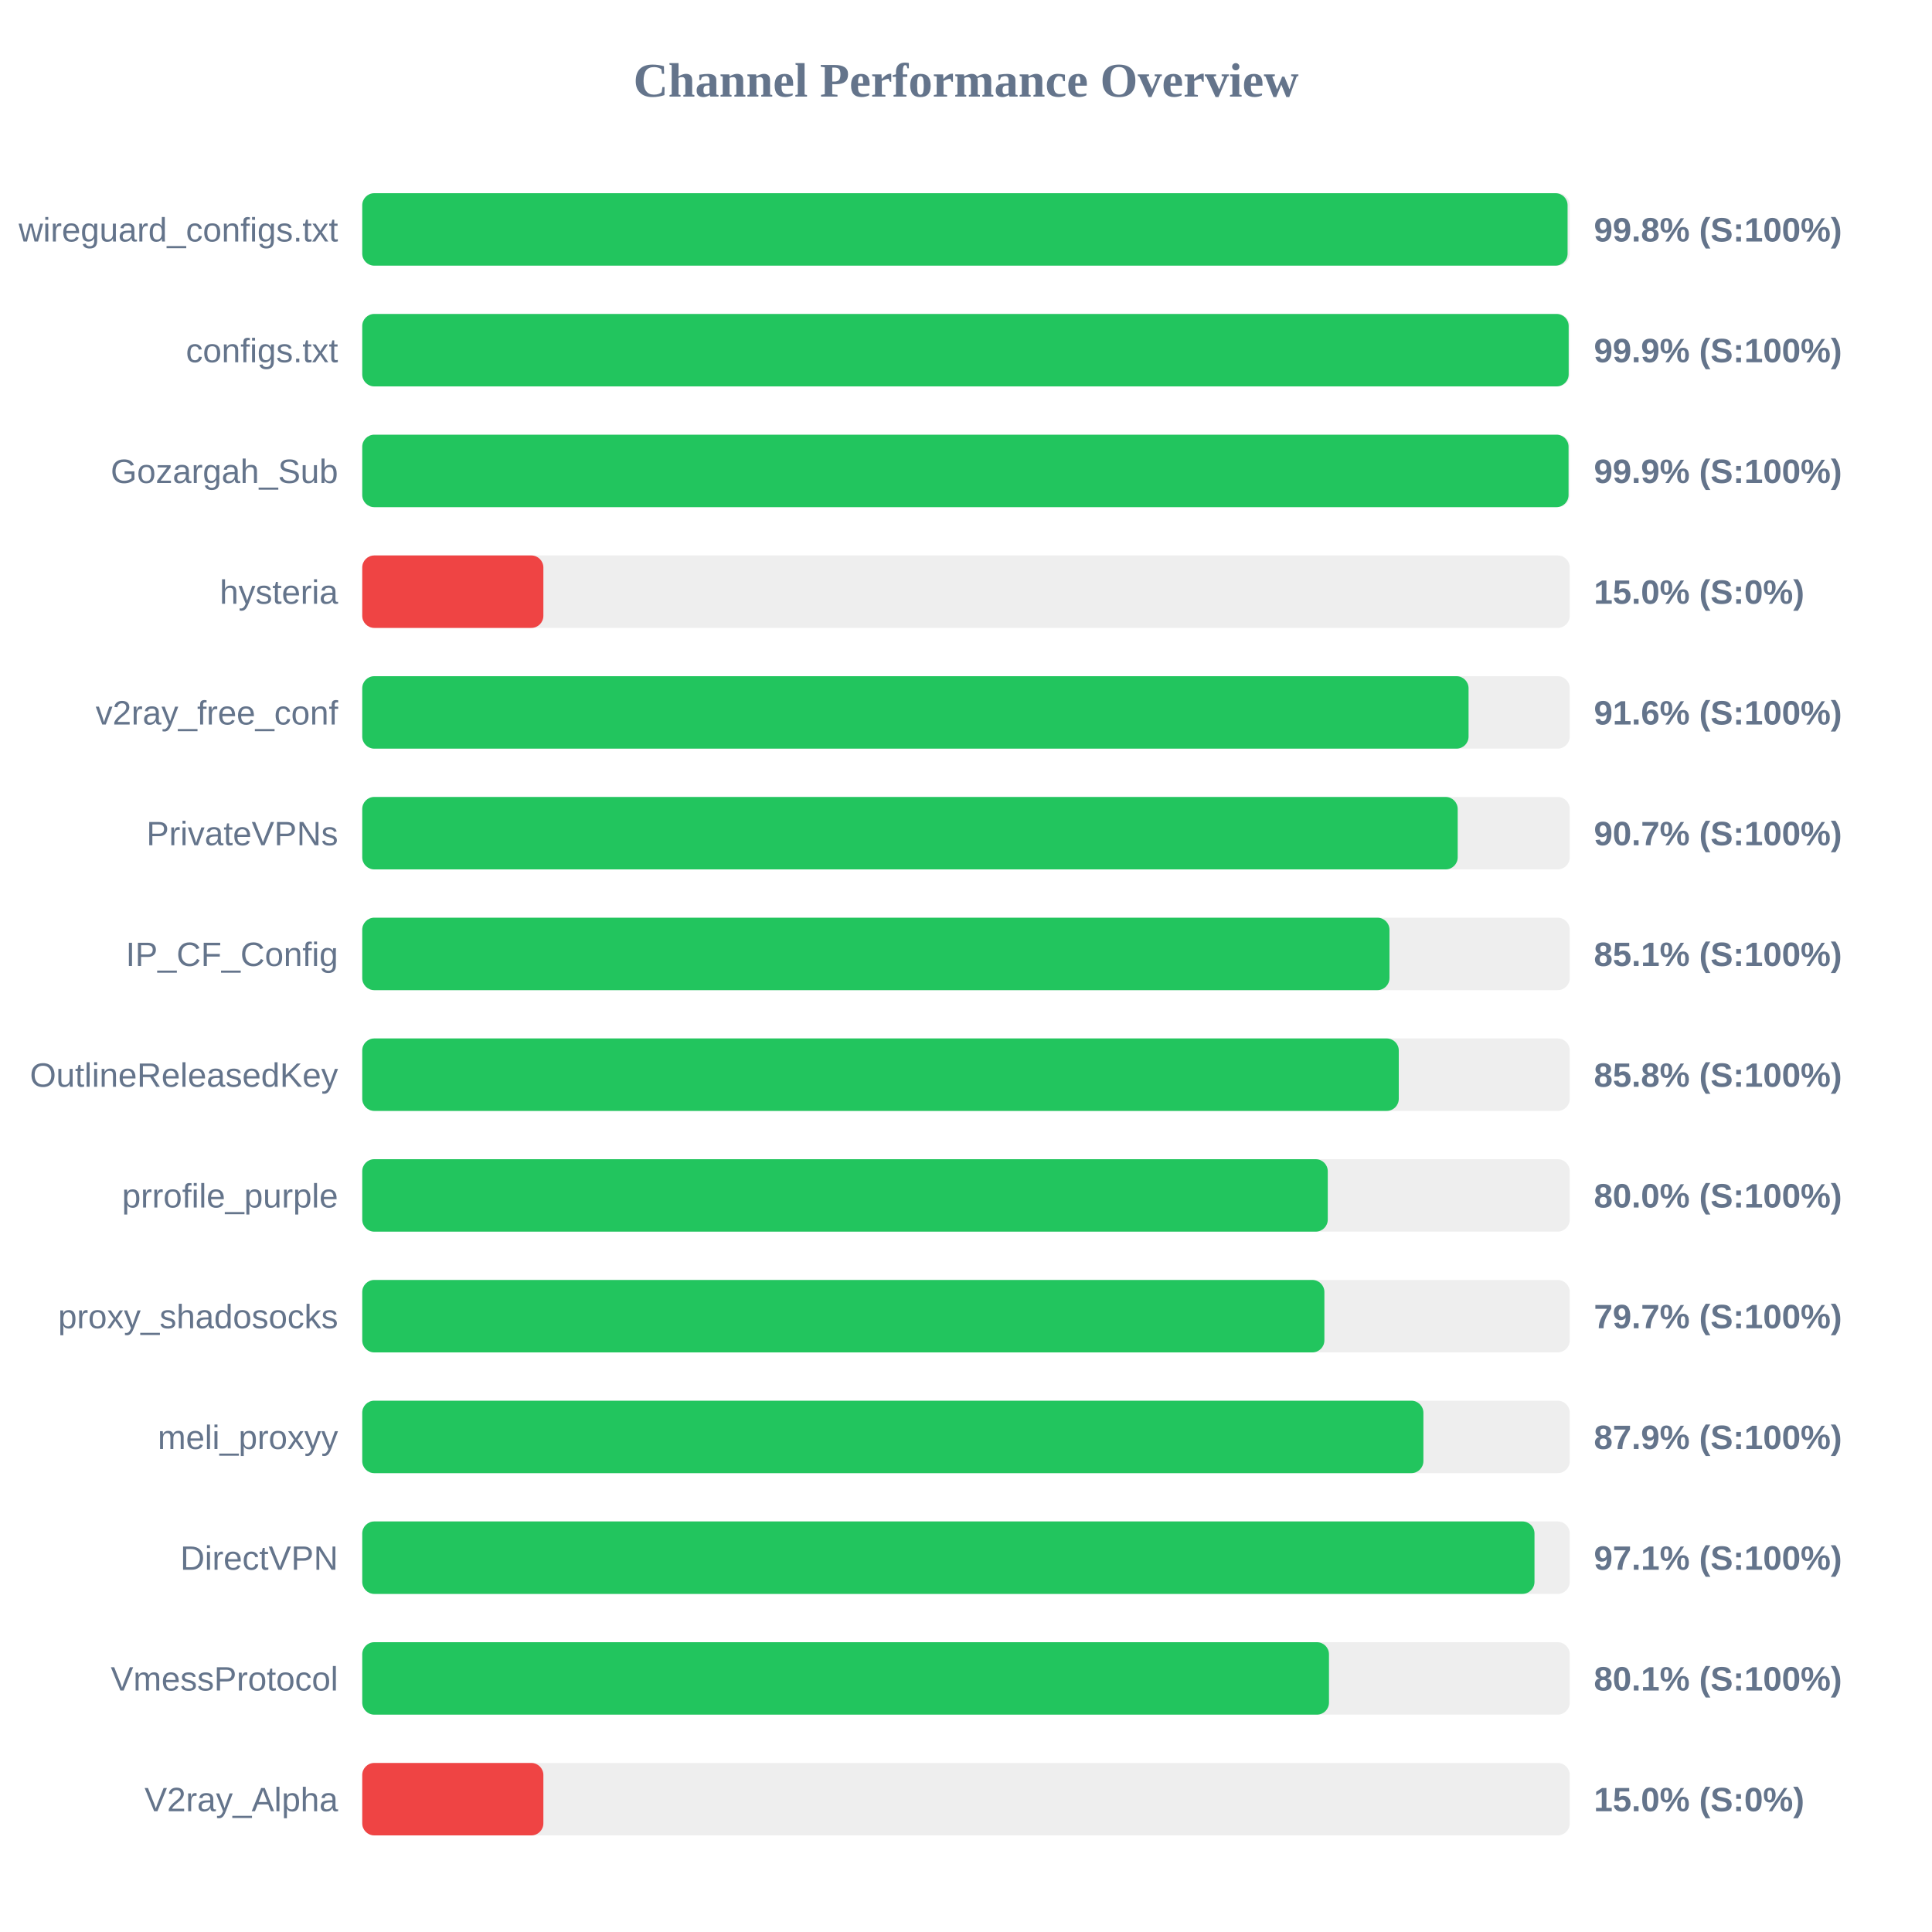
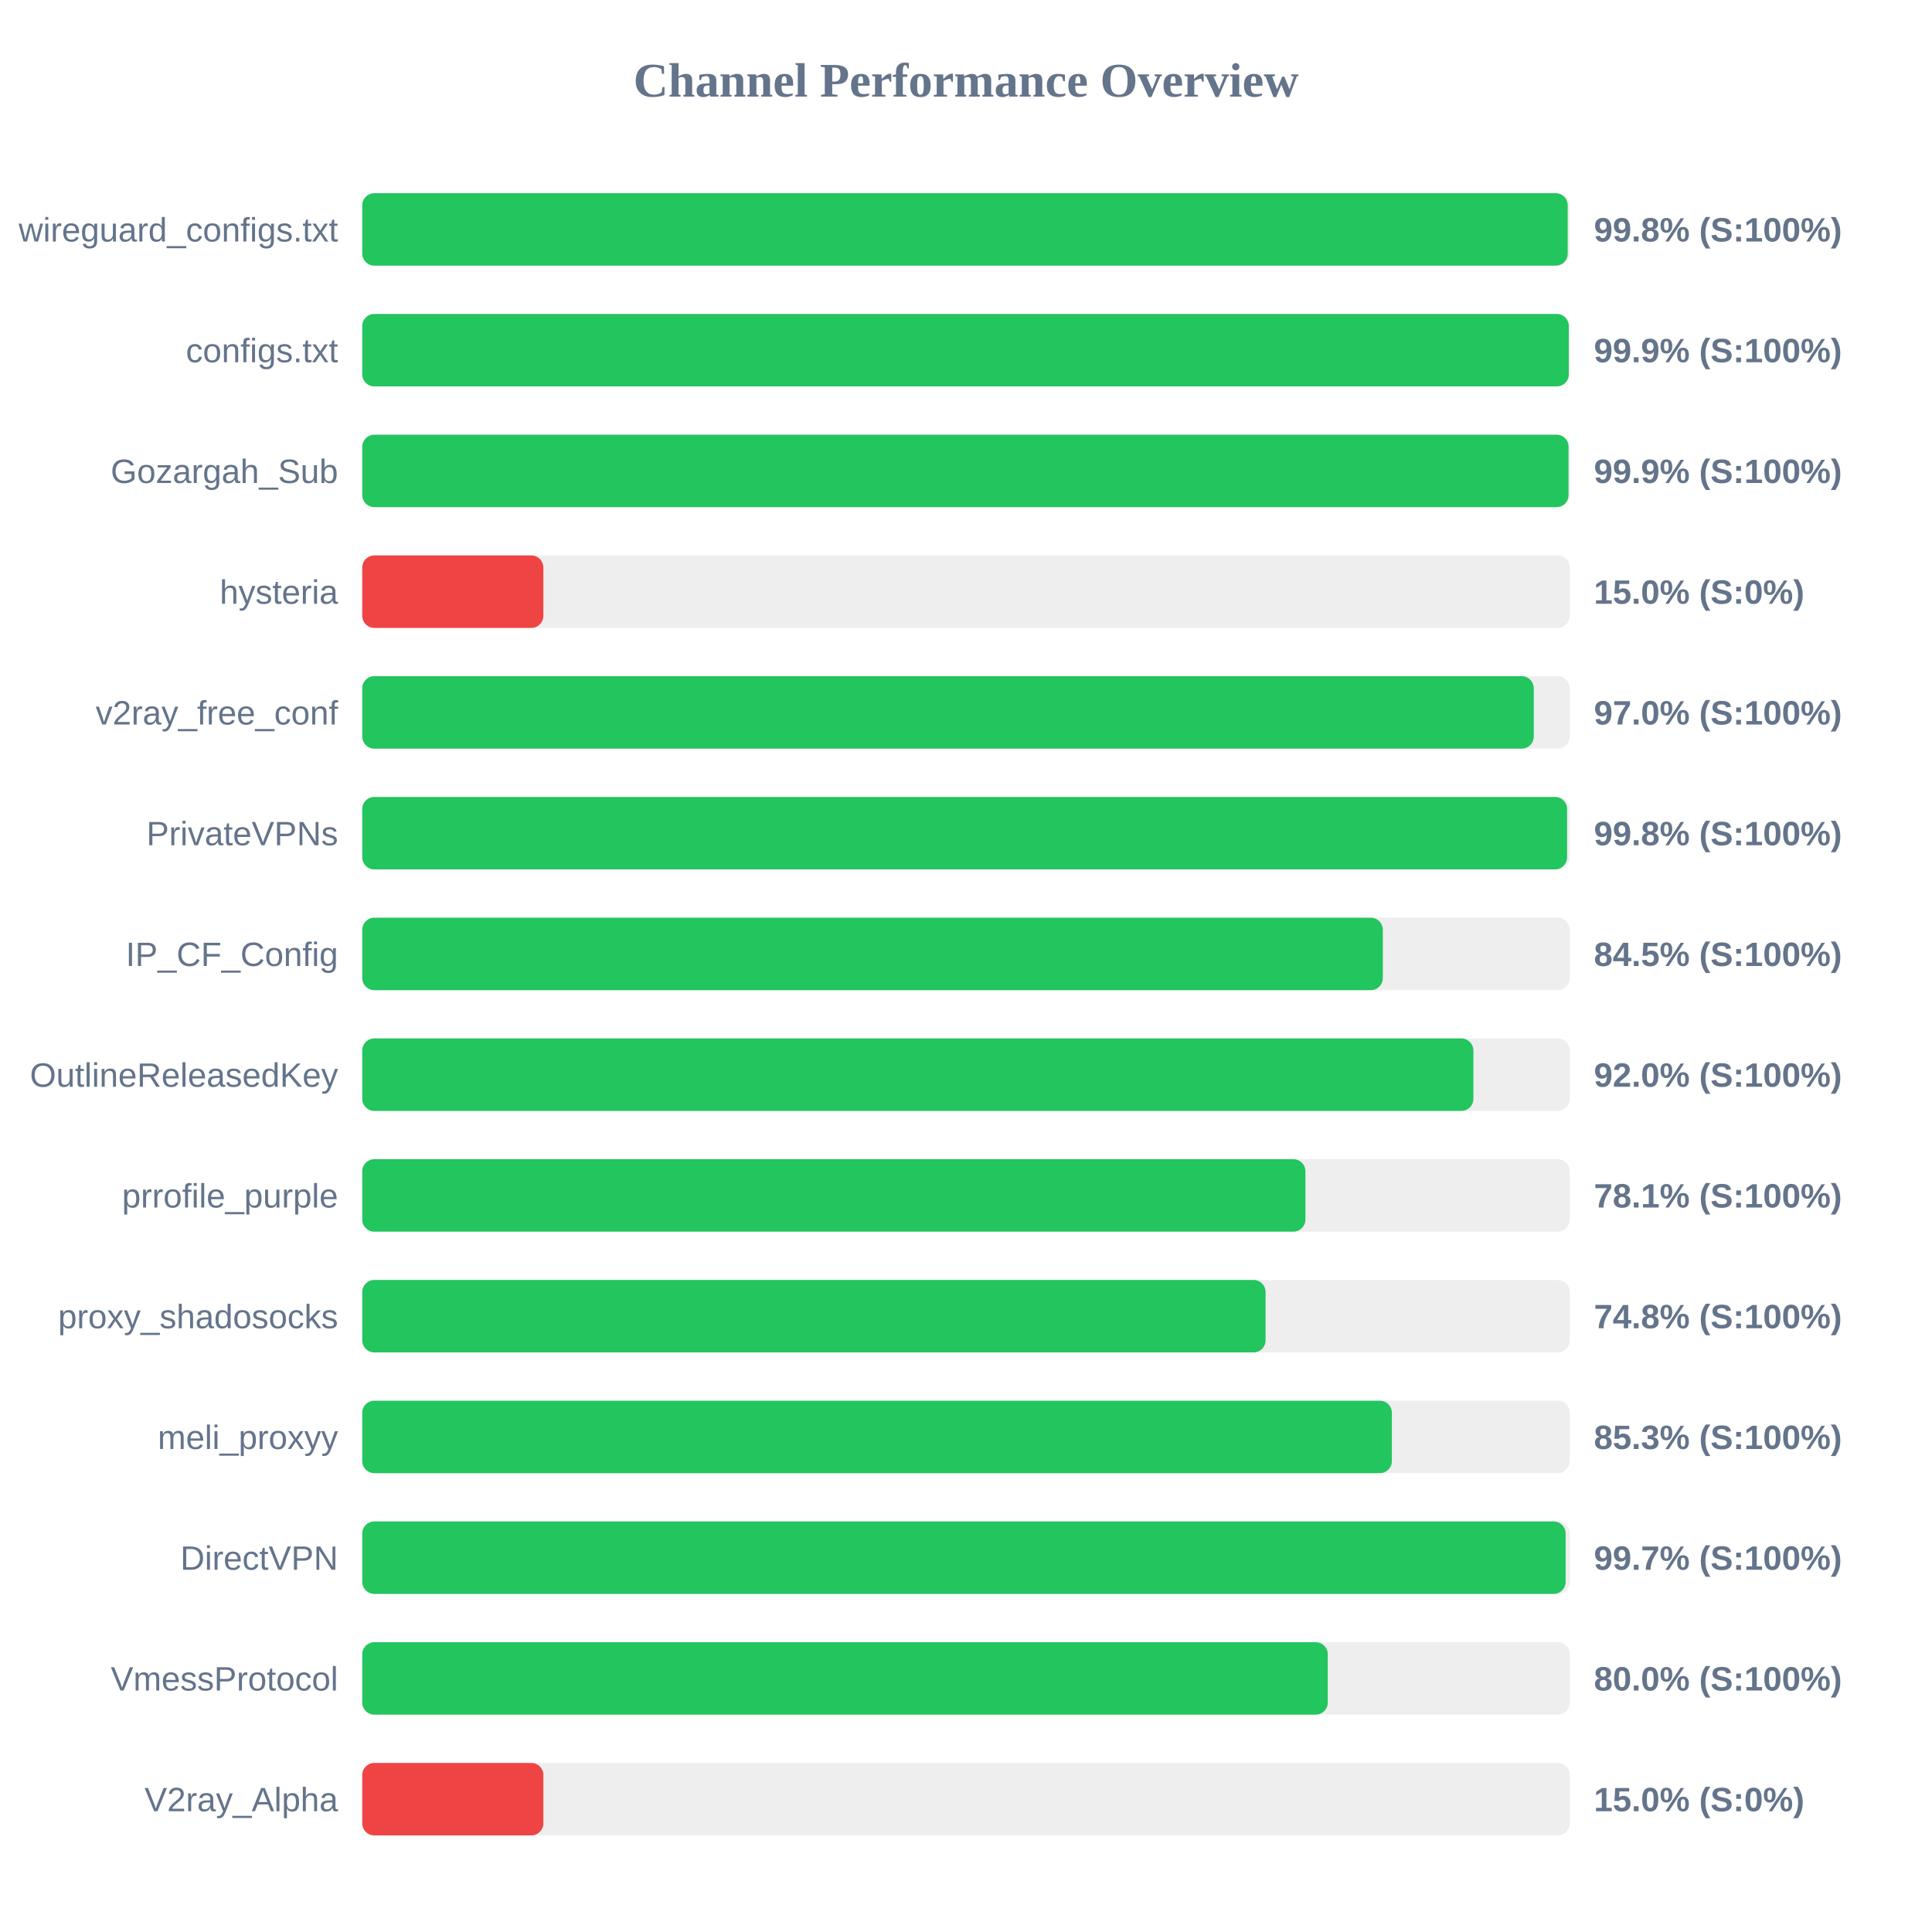
<svg xmlns="http://www.w3.org/2000/svg" width="800" height="800" version="1.1">
  <style>
        .row { font: 14px Arial; fill: #64748b; }
        .score { font: bold 14px Arial; fill: #64748b; }
    </style>
  <text x="400" y="40" text-anchor="middle" font-size="20px" font-weight="bold" fill="#64748b">Channel Performance Overview</text>
  <rect x="150" y="80" width="500" height="30" fill="#eee" rx="5" />
-   <rect x="150" y="80" width="499.1" height="30" fill="#22c55e" rx="5" />
+   <rect x="150" y="80" width="499.15" height="30" fill="#22c55e" rx="5" />
  <text x="140" y="100" text-anchor="end" class="row">wireguard_configs.txt</text>
  <text x="660" y="100" text-anchor="start" class="score">99.8% (S:100%)</text>
  <rect x="150" y="130" width="500" height="30" fill="#eee" rx="5" />
-   <rect x="150" y="130" width="499.55" height="30" fill="#22c55e" rx="5" />
+   <rect x="150" y="130" width="499.6" height="30" fill="#22c55e" rx="5" />
  <text x="140" y="150" text-anchor="end" class="row">configs.txt</text>
  <text x="660" y="150" text-anchor="start" class="score">99.9% (S:100%)</text>
  <rect x="150" y="180" width="500" height="30" fill="#eee" rx="5" />
  <rect x="150" y="180" width="499.5" height="30" fill="#22c55e" rx="5" />
  <text x="140" y="200" text-anchor="end" class="row">Gozargah_Sub</text>
  <text x="660" y="200" text-anchor="start" class="score">99.9% (S:100%)</text>
  <rect x="150" y="230" width="500" height="30" fill="#eee" rx="5" />
  <rect x="150" y="230" width="75.0" height="30" fill="#ef4444" rx="5" />
  <text x="140" y="250" text-anchor="end" class="row">hysteria</text>
  <text x="660" y="250" text-anchor="start" class="score">15.0% (S:0%)</text>
  <rect x="150" y="280" width="500" height="30" fill="#eee" rx="5" />
-   <rect x="150" y="280" width="458.1" height="30" fill="#22c55e" rx="5" />
+   <rect x="150" y="280" width="485.1" height="30" fill="#22c55e" rx="5" />
  <text x="140" y="300" text-anchor="end" class="row">v2ray_free_conf</text>
-   <text x="660" y="300" text-anchor="start" class="score">91.6% (S:100%)</text>
+   <text x="660" y="300" text-anchor="start" class="score">97.0% (S:100%)</text>
  <rect x="150" y="330" width="500" height="30" fill="#eee" rx="5" />
-   <rect x="150" y="330" width="453.6" height="30" fill="#22c55e" rx="5" />
+   <rect x="150" y="330" width="498.9" height="30" fill="#22c55e" rx="5" />
  <text x="140" y="350" text-anchor="end" class="row">PrivateVPNs</text>
-   <text x="660" y="350" text-anchor="start" class="score">90.7% (S:100%)</text>
+   <text x="660" y="350" text-anchor="start" class="score">99.8% (S:100%)</text>
  <rect x="150" y="380" width="500" height="30" fill="#eee" rx="5" />
-   <rect x="150" y="380" width="425.35" height="30" fill="#22c55e" rx="5" />
+   <rect x="150" y="380" width="422.6" height="30" fill="#22c55e" rx="5" />
  <text x="140" y="400" text-anchor="end" class="row">IP_CF_Config</text>
-   <text x="660" y="400" text-anchor="start" class="score">85.1% (S:100%)</text>
+   <text x="660" y="400" text-anchor="start" class="score">84.5% (S:100%)</text>
  <rect x="150" y="430" width="500" height="30" fill="#eee" rx="5" />
-   <rect x="150" y="430" width="429.2" height="30" fill="#22c55e" rx="5" />
+   <rect x="150" y="430" width="460.1" height="30" fill="#22c55e" rx="5" />
  <text x="140" y="450" text-anchor="end" class="row">OutlineReleasedKey</text>
-   <text x="660" y="450" text-anchor="start" class="score">85.8% (S:100%)</text>
+   <text x="660" y="450" text-anchor="start" class="score">92.0% (S:100%)</text>
  <rect x="150" y="480" width="500" height="30" fill="#eee" rx="5" />
-   <rect x="150" y="480" width="399.8" height="30" fill="#22c55e" rx="5" />
+   <rect x="150" y="480" width="390.55" height="30" fill="#22c55e" rx="5" />
  <text x="140" y="500" text-anchor="end" class="row">prrofile_purple</text>
-   <text x="660" y="500" text-anchor="start" class="score">80.0% (S:100%)</text>
+   <text x="660" y="500" text-anchor="start" class="score">78.1% (S:100%)</text>
  <rect x="150" y="530" width="500" height="30" fill="#eee" rx="5" />
-   <rect x="150" y="530" width="398.4" height="30" fill="#22c55e" rx="5" />
+   <rect x="150" y="530" width="374.05" height="30" fill="#22c55e" rx="5" />
  <text x="140" y="550" text-anchor="end" class="row">proxy_shadosocks</text>
-   <text x="660" y="550" text-anchor="start" class="score">79.7% (S:100%)</text>
+   <text x="660" y="550" text-anchor="start" class="score">74.8% (S:100%)</text>
  <rect x="150" y="580" width="500" height="30" fill="#eee" rx="5" />
-   <rect x="150" y="580" width="439.4" height="30" fill="#22c55e" rx="5" />
+   <rect x="150" y="580" width="426.35" height="30" fill="#22c55e" rx="5" />
  <text x="140" y="600" text-anchor="end" class="row">meli_proxyy</text>
-   <text x="660" y="600" text-anchor="start" class="score">87.9% (S:100%)</text>
+   <text x="660" y="600" text-anchor="start" class="score">85.3% (S:100%)</text>
  <rect x="150" y="630" width="500" height="30" fill="#eee" rx="5" />
-   <rect x="150" y="630" width="485.4" height="30" fill="#22c55e" rx="5" />
+   <rect x="150" y="630" width="498.3" height="30" fill="#22c55e" rx="5" />
  <text x="140" y="650" text-anchor="end" class="row">DirectVPN</text>
-   <text x="660" y="650" text-anchor="start" class="score">97.1% (S:100%)</text>
+   <text x="660" y="650" text-anchor="start" class="score">99.7% (S:100%)</text>
  <rect x="150" y="680" width="500" height="30" fill="#eee" rx="5" />
-   <rect x="150" y="680" width="400.3" height="30" fill="#22c55e" rx="5" />
+   <rect x="150" y="680" width="399.8" height="30" fill="#22c55e" rx="5" />
  <text x="140" y="700" text-anchor="end" class="row">VmessProtocol</text>
-   <text x="660" y="700" text-anchor="start" class="score">80.1% (S:100%)</text>
+   <text x="660" y="700" text-anchor="start" class="score">80.0% (S:100%)</text>
  <rect x="150" y="730" width="500" height="30" fill="#eee" rx="5" />
  <rect x="150" y="730" width="75.0" height="30" fill="#ef4444" rx="5" />
  <text x="140" y="750" text-anchor="end" class="row">V2ray_Alpha</text>
  <text x="660" y="750" text-anchor="start" class="score">15.0% (S:0%)</text>
</svg>
